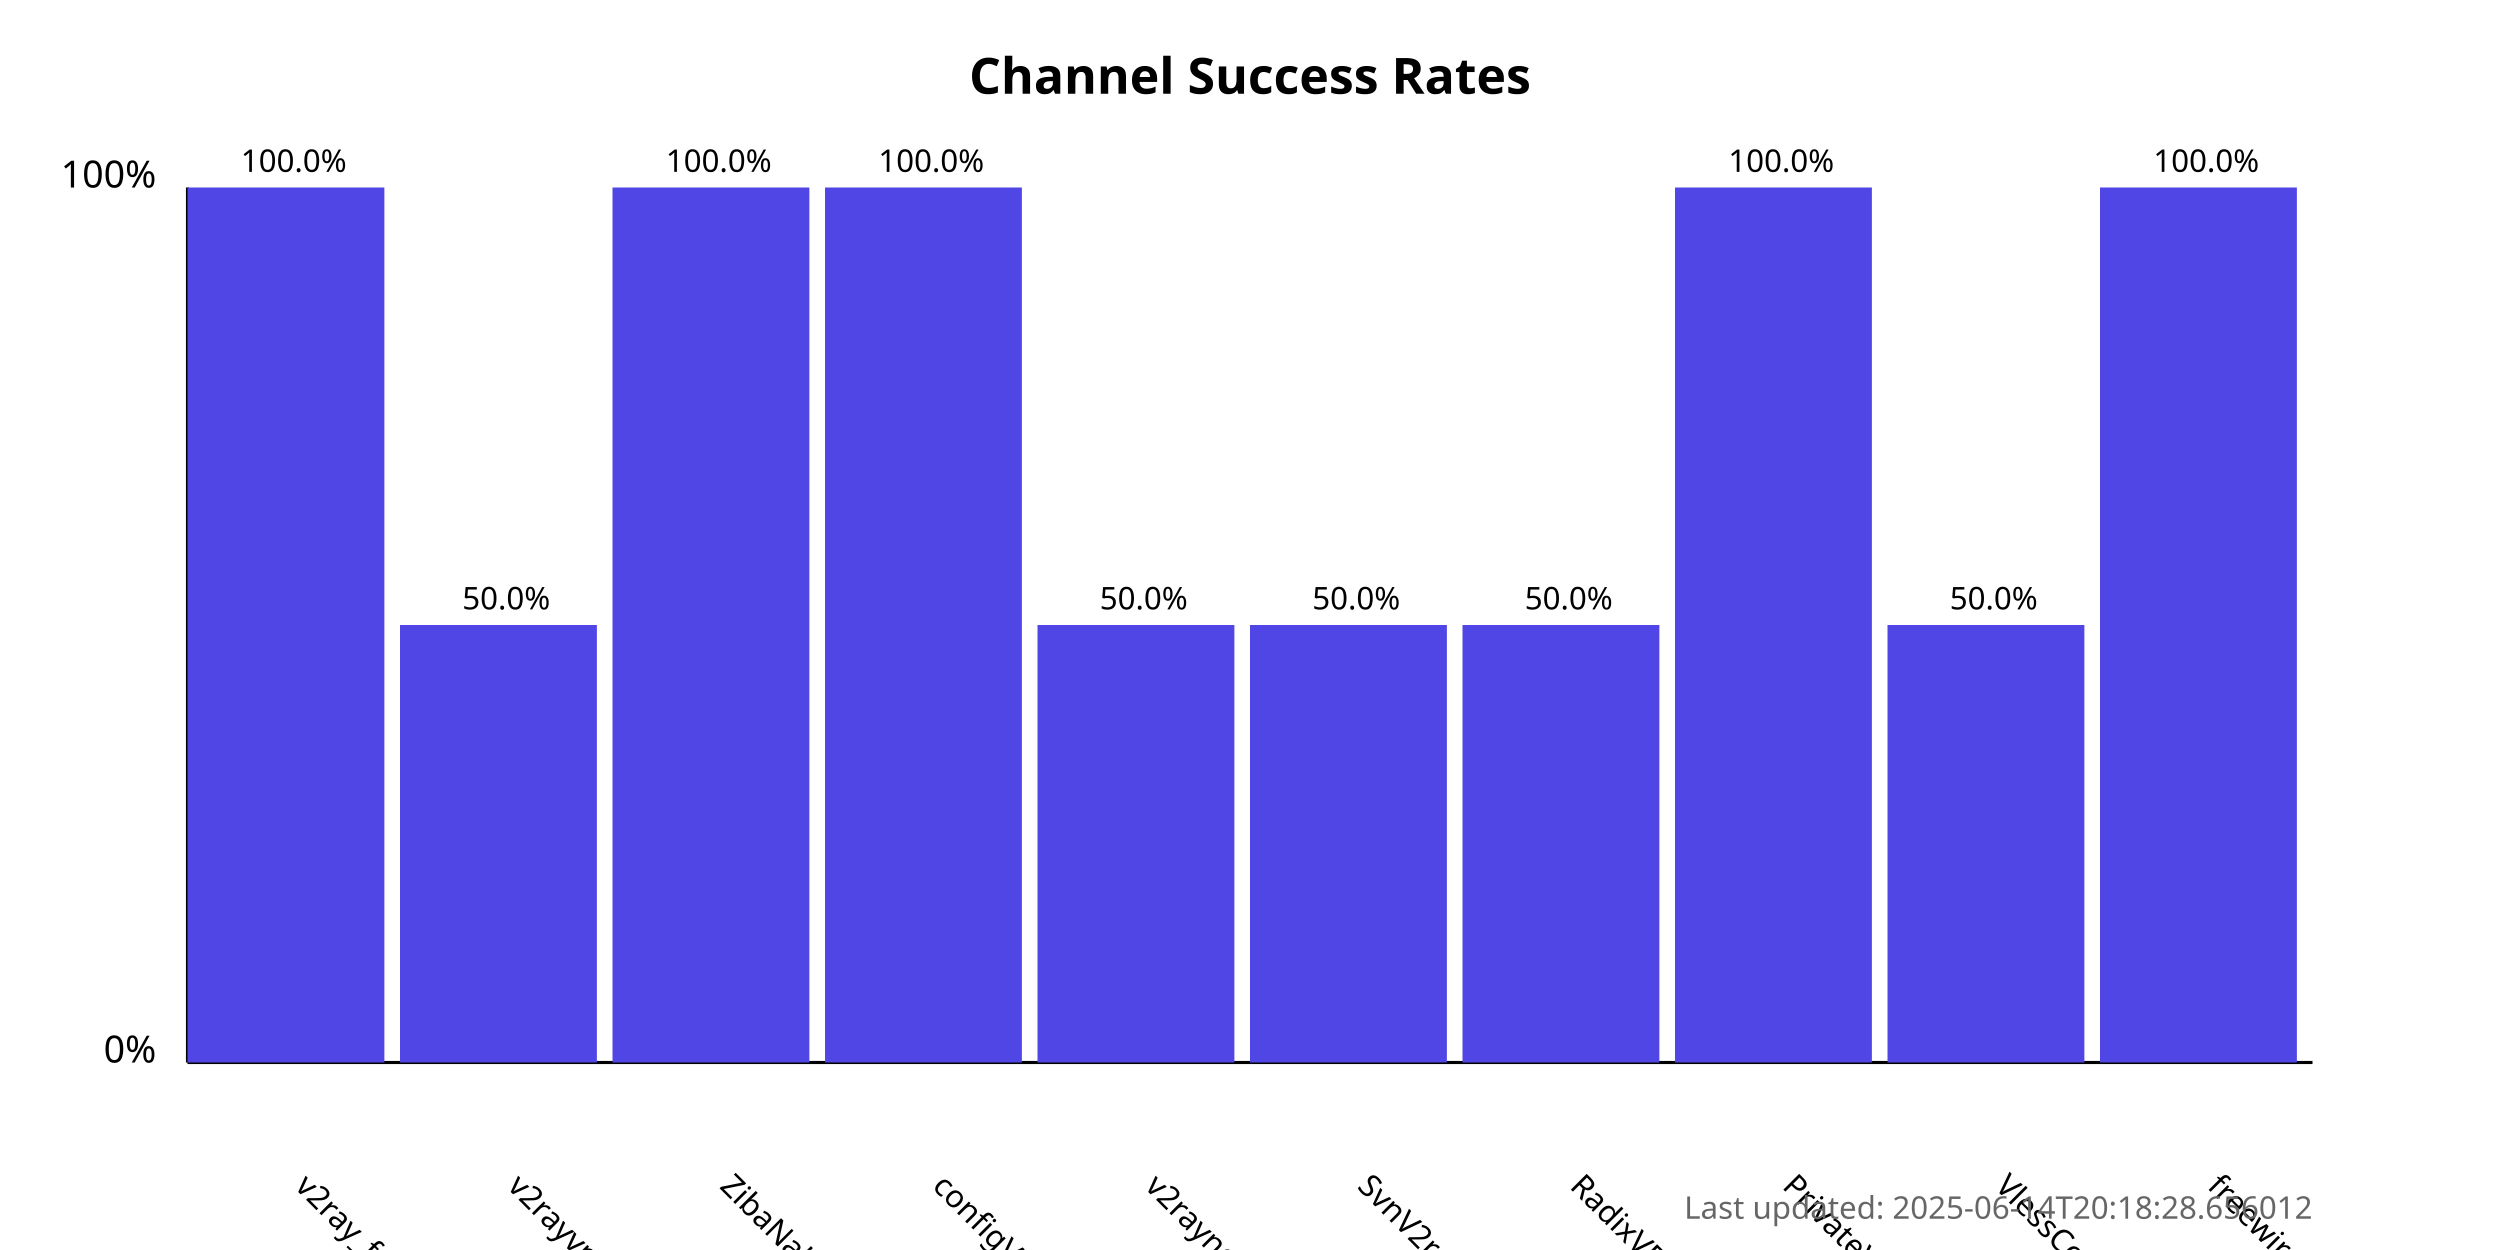
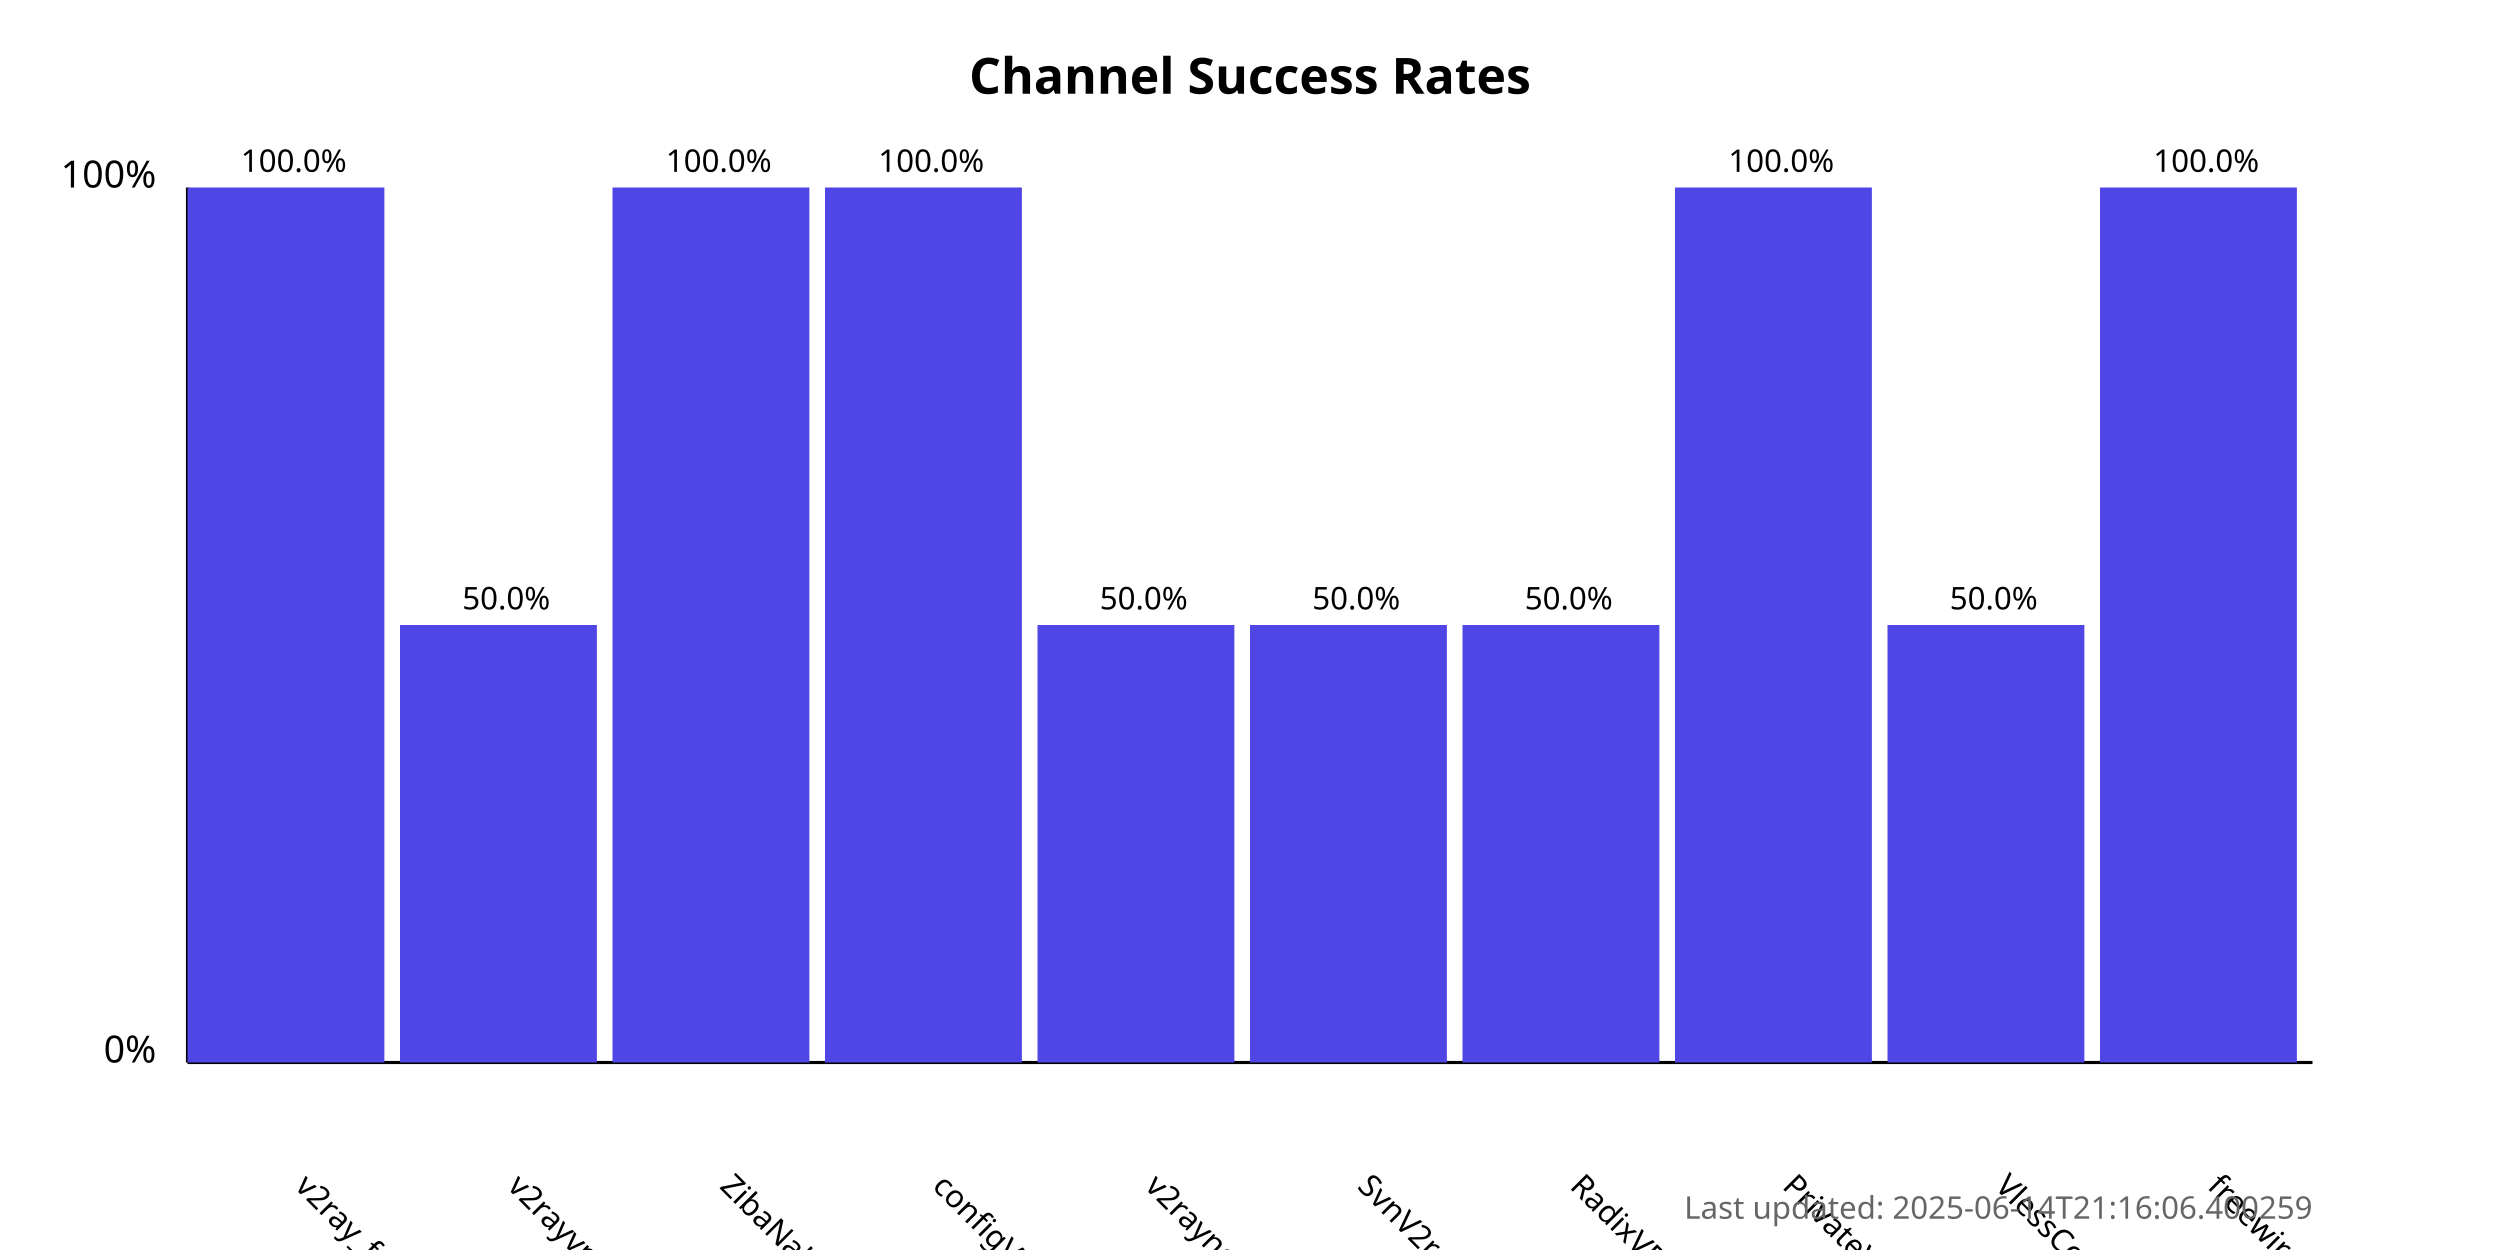
<svg xmlns="http://www.w3.org/2000/svg" width="800" height="400">
  <style>
            .chart-title { font: bold 16px sans-serif; }
            .axis-label { font: 12px sans-serif; }
            .tick-label { font: 10px sans-serif; }
            .bar { fill: #4f46e5; }
            .bar:hover { fill: #6366f1; }
            .timestamp { font: 10px sans-serif; fill: #666; }
        </style>
  <text x="400.0" y="30" text-anchor="middle" class="chart-title">
            Channel Success Rates
        </text>
  <line x1="60" y1="340" x2="60" y2="60" stroke="black" stroke-width="1" />
  <line x1="60" y1="340" x2="740" y2="340" stroke="black" stroke-width="1" />
  <text x="50" y="340" text-anchor="end" class="axis-label">0%</text>
  <text x="50" y="60" text-anchor="end" class="axis-label">100%</text>
  <g>
    <rect x="60" y="60.0" width="63.0" height="280.0" class="bar" />
    <text x="94.0" y="380" transform="rotate(45, 94.0, 380)" text-anchor="start" class="tick-label">
                v2ray_free_conf
            </text>
    <text x="94.0" y="55.0" text-anchor="middle" class="tick-label">
                100.0%
            </text>
  </g>
  <g>
    <rect x="128.0" y="200.0" width="63.0" height="140.0" class="bar" />
    <text x="162.0" y="380" transform="rotate(45, 162.0, 380)" text-anchor="start" class="tick-label">
                v2rayvpno
            </text>
    <text x="162.0" y="195.0" text-anchor="middle" class="tick-label">
                50.0%
            </text>
  </g>
  <g>
    <rect x="196.0" y="60.0" width="63.0" height="280.0" class="bar" />
    <text x="230.0" y="380" transform="rotate(45, 230.0, 380)" text-anchor="start" class="tick-label">
                ZibaNabz
            </text>
    <text x="230.0" y="55.0" text-anchor="middle" class="tick-label">
                100.0%
            </text>
  </g>
  <g>
    <rect x="264.0" y="60.0" width="63.0" height="280.0" class="bar" />
    <text x="298.0" y="380" transform="rotate(45, 298.0, 380)" text-anchor="start" class="tick-label">
                configV2rayForFree
            </text>
    <text x="298.0" y="55.0" text-anchor="middle" class="tick-label">
                100.0%
            </text>
  </g>
  <g>
    <rect x="332.0" y="200.0" width="63.0" height="140.0" class="bar" />
    <text x="366.0" y="380" transform="rotate(45, 366.0, 380)" text-anchor="start" class="tick-label">
                v2rayngvpn
            </text>
    <text x="366.0" y="195.0" text-anchor="middle" class="tick-label">
                50.0%
            </text>
  </g>
  <g>
    <rect x="400.0" y="200.0" width="63.0" height="140.0" class="bar" />
    <text x="434.0" y="380" transform="rotate(45, 434.0, 380)" text-anchor="start" class="tick-label">
                SvnV2ray
            </text>
    <text x="434.0" y="195.0" text-anchor="middle" class="tick-label">
                50.0%
            </text>
  </g>
  <g>
    <rect x="468.0" y="200.0" width="63.0" height="140.0" class="bar" />
    <text x="502.0" y="380" transform="rotate(45, 502.0, 380)" text-anchor="start" class="tick-label">
                RadixVPN
            </text>
    <text x="502.0" y="195.0" text-anchor="middle" class="tick-label">
                50.0%
            </text>
  </g>
  <g>
    <rect x="536.0" y="60.0" width="63.0" height="280.0" class="bar" />
    <text x="570.0" y="380" transform="rotate(45, 570.0, 380)" text-anchor="start" class="tick-label">
                PrivateVPNs
            </text>
    <text x="570.0" y="55.0" text-anchor="middle" class="tick-label">
                100.0%
            </text>
  </g>
  <g>
    <rect x="604.0" y="200.0" width="63.0" height="140.0" class="bar" />
    <text x="638.0" y="380" transform="rotate(45, 638.0, 380)" text-anchor="start" class="tick-label">
                VlessConfig
            </text>
    <text x="638.0" y="195.0" text-anchor="middle" class="tick-label">
                50.0%
            </text>
  </g>
  <g>
    <rect x="672.0" y="60.0" width="63.0" height="280.0" class="bar" />
    <text x="706.0" y="380" transform="rotate(45, 706.0, 380)" text-anchor="start" class="tick-label">
                freewireguard
            </text>
    <text x="706.0" y="55.0" text-anchor="middle" class="tick-label">
                100.0%
            </text>
  </g>
  <text x="740" y="390" text-anchor="end" class="timestamp">
-             Last updated: 2025-06-14T20:18:28.656012
+             Last updated: 2025-06-14T21:16:06.400259
        </text>
</svg>
